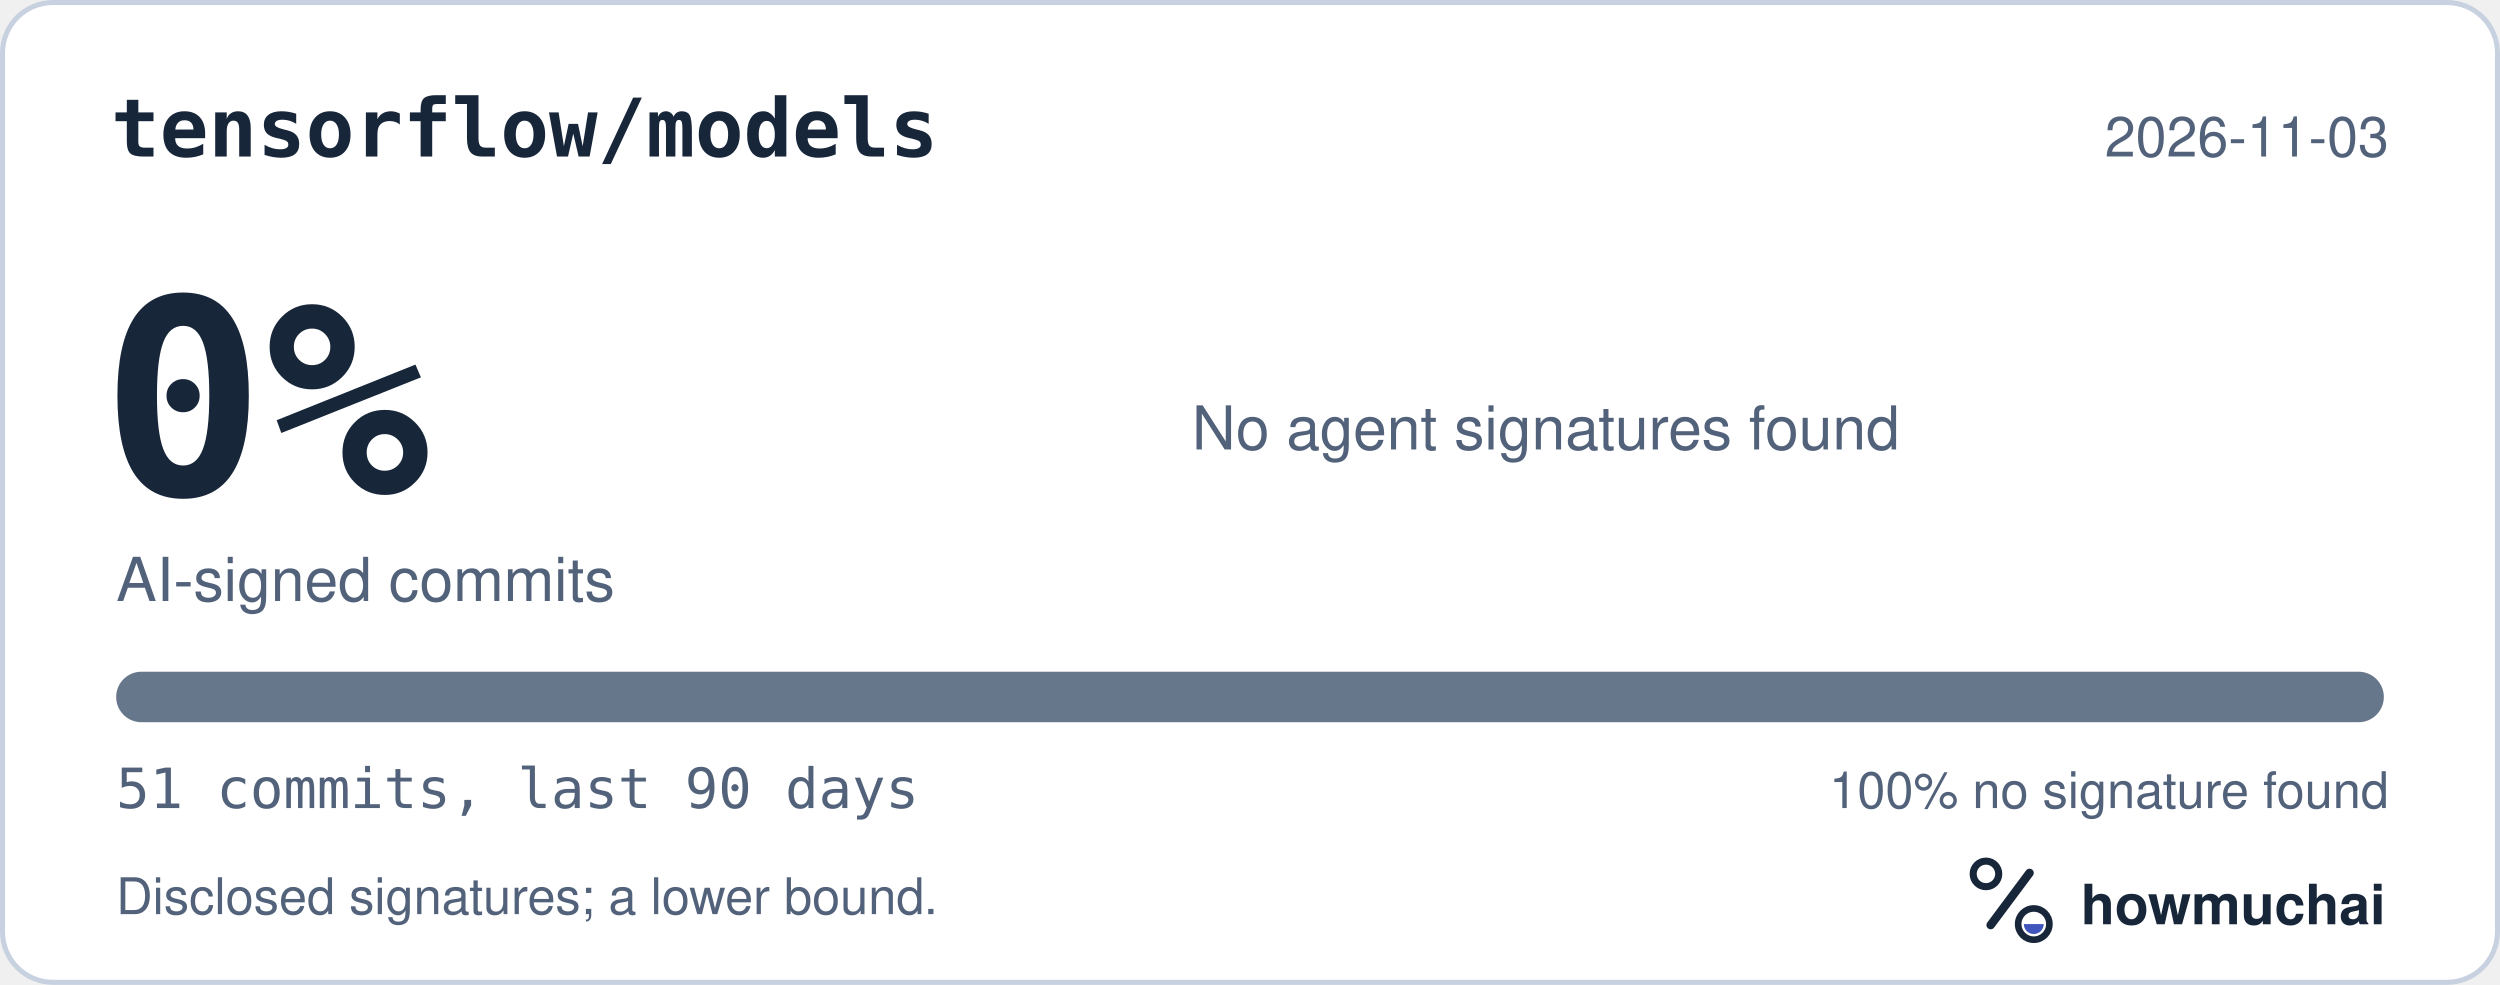
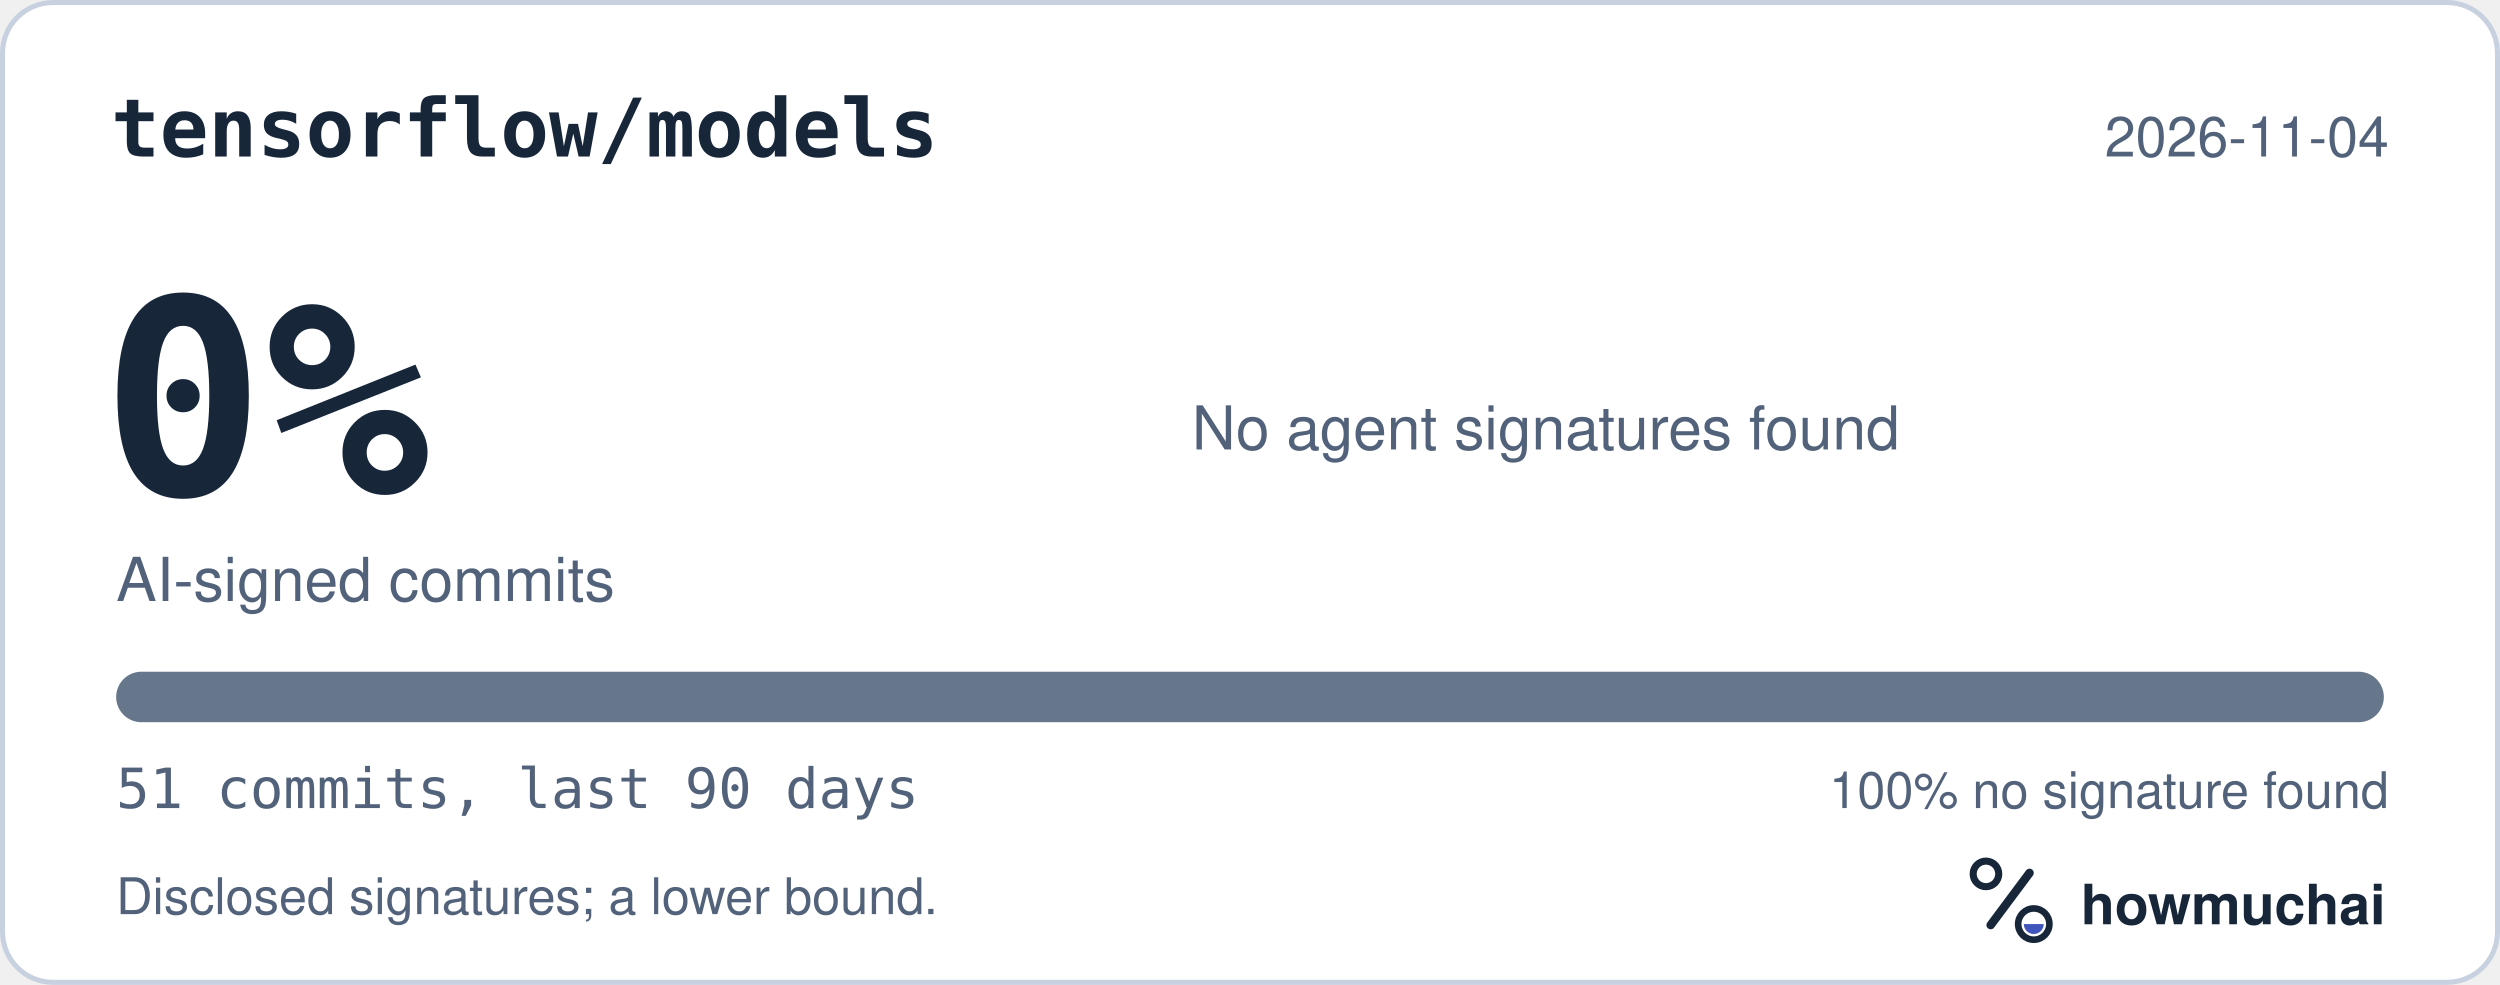
<svg xmlns="http://www.w3.org/2000/svg" width="495" height="195" viewBox="0 0 495 195" role="img" aria-labelledby="hm-t hm-d">
  <rect x="0.5" y="0.5" width="494" height="194" rx="10" fill="#FFFFFF" stroke="#C7D1DF" />
  <text x="22" y="31" fill="#18263A" font-family="ui-monospace, SF Mono, Menlo, Consolas, IBM Plex Mono, monospace" font-size="16" font-weight="600">tensorflow/models</text>
-   <text x="473" y="31" fill="#52627A" font-family="-apple-system, BlinkMacSystemFont, Segoe UI, Helvetica, Arial, Fira Sans, sans-serif" font-size="11" text-anchor="end">2026-11-03</text>
+   <text x="473" y="31" fill="#52627A" font-family="-apple-system, BlinkMacSystemFont, Segoe UI, Helvetica, Arial, Fira Sans, sans-serif" font-size="11" text-anchor="end">2026-11-04</text>
  <text x="20" y="98" fill="#18263A" font-family="ui-monospace, SF Mono, Menlo, Consolas, IBM Plex Mono, monospace" font-size="54" font-weight="700">0%</text>
  <text x="23" y="119" fill="#52627A" font-family="-apple-system, BlinkMacSystemFont, Segoe UI, Helvetica, Arial, Fira Sans, sans-serif" font-size="12">AI-signed commits</text>
  <text x="236" y="89" fill="#52627A" font-family="-apple-system, BlinkMacSystemFont, Segoe UI, Helvetica, Arial, Fira Sans, sans-serif" font-size="12">No agent signatures found</text>
  <defs>
    <clipPath id="hm-bar">
      <rect x="23" y="133" width="449" height="10" rx="5" />
    </clipPath>
  </defs>
  <rect x="23" y="133" width="449" height="10" rx="5" fill="#66768B" />
  <g clip-path="url(#hm-bar)" />
  <text x="23" y="160" fill="#52627A" font-family="ui-monospace, SF Mono, Menlo, Consolas, IBM Plex Mono, monospace" font-size="11">51 commits, last 90 days</text>
  <text x="473" y="160" fill="#52627A" font-family="-apple-system, BlinkMacSystemFont, Segoe UI, Helvetica, Arial, Fira Sans, sans-serif" font-size="10" text-anchor="end">100% no signature found</text>
  <text x="23" y="181" fill="#52627A" font-family="-apple-system, BlinkMacSystemFont, Segoe UI, Helvetica, Arial, Fira Sans, sans-serif" font-size="10">Disclosed signatures; a lower bound.</text>
  <g transform="translate(386 166) scale(0.046875)">
    <circle cx="154" cy="150" r="54" fill="none" stroke="#18263A" stroke-width="30" />
    <path d="M174 366 338 146" fill="none" stroke="#18263A" stroke-width="36" stroke-linecap="round" />
    <circle cx="356" cy="362" r="66" fill="none" stroke="#18263A" stroke-width="28" />
    <path d="M314 362a42 42 0 0 0 84 0Z" fill="#4056BC" />
  </g>
  <text x="412" y="183" fill="#18263A" font-family="-apple-system, BlinkMacSystemFont, Segoe UI, Helvetica, Arial, Fira Sans, sans-serif" font-size="11" font-weight="650">howmuchai</text>
</svg>
